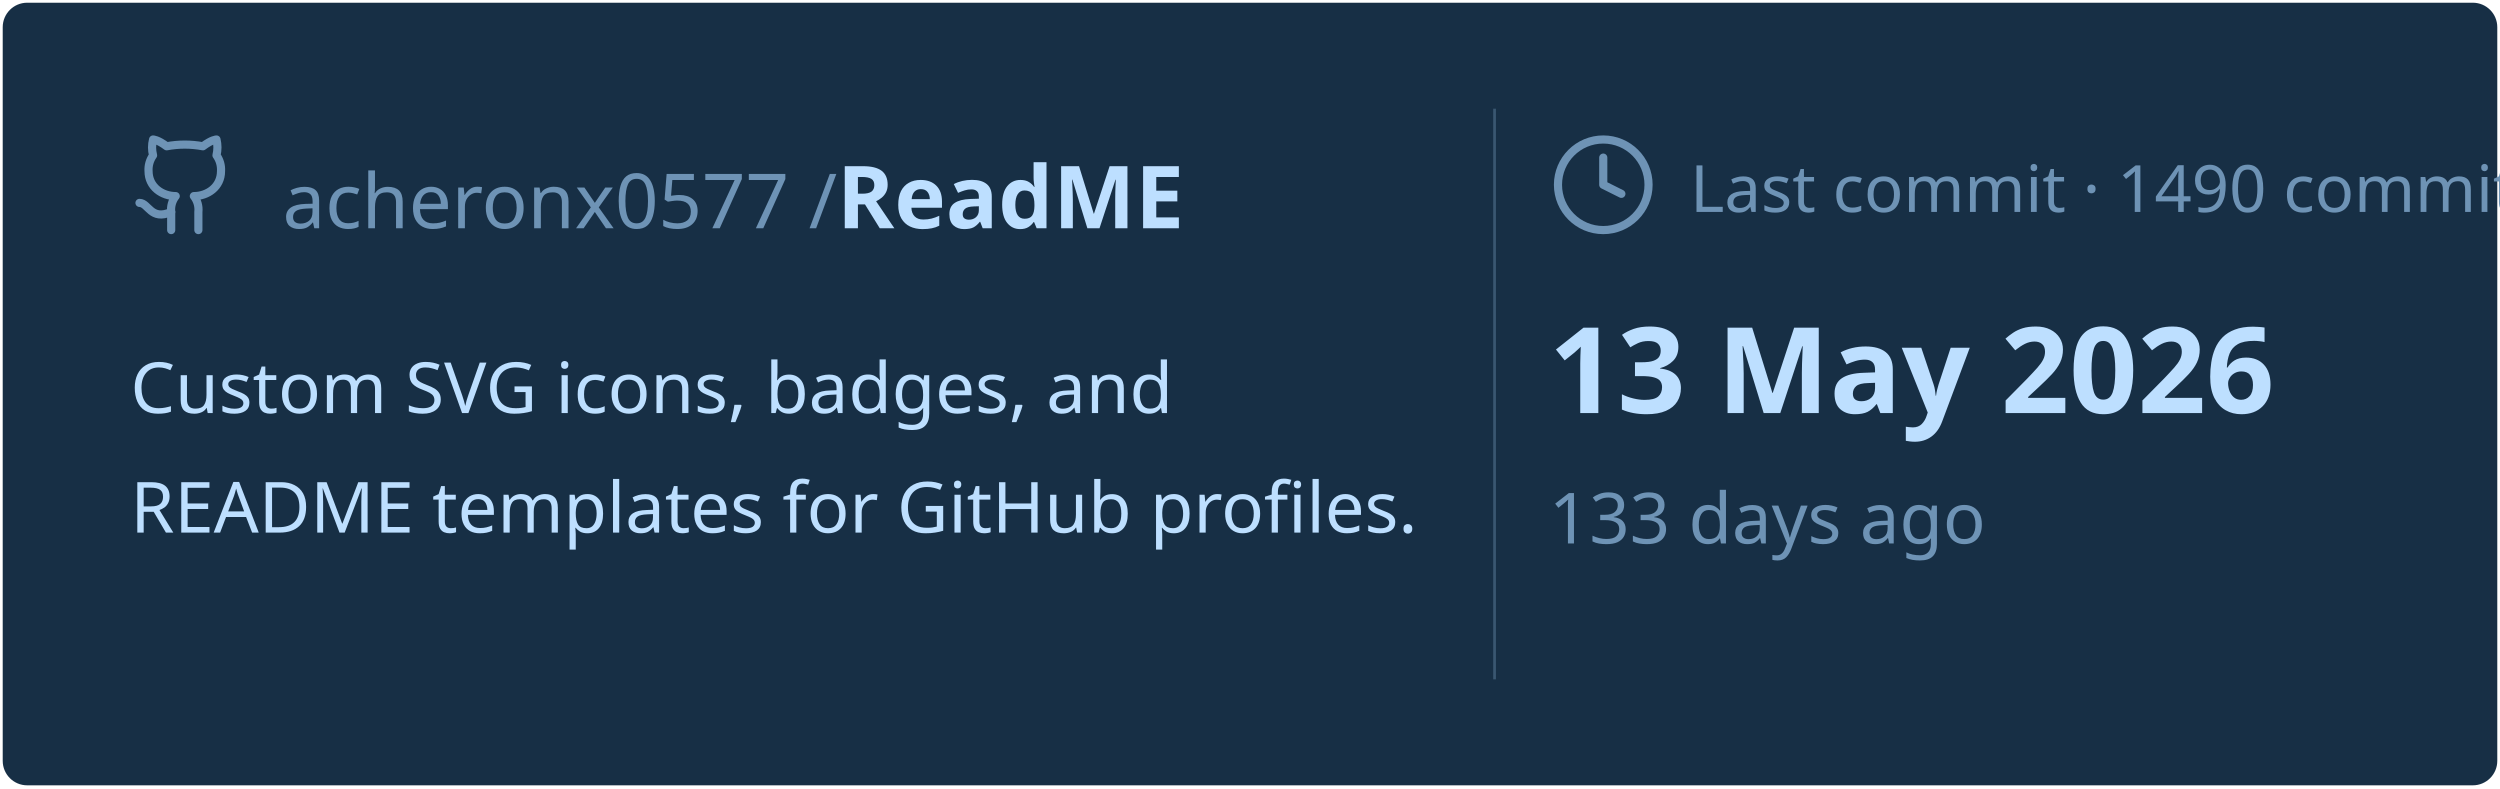
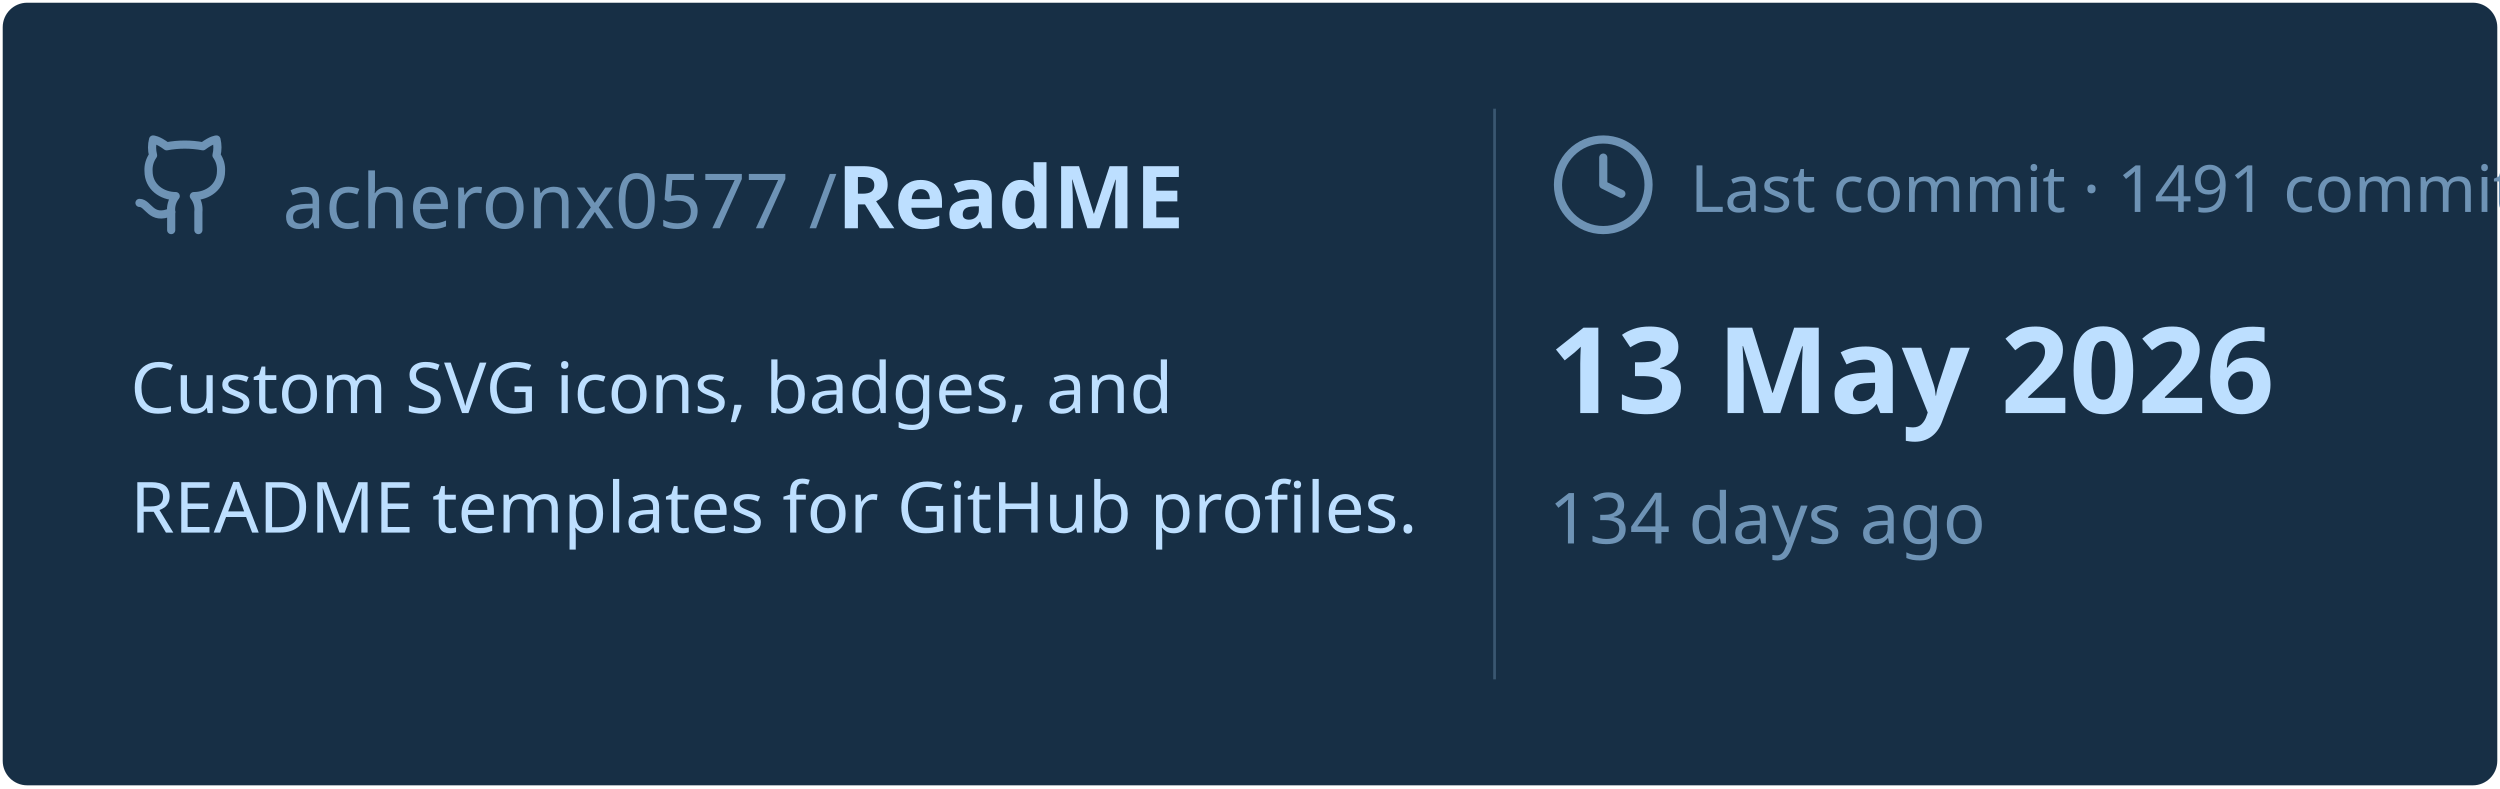
<svg xmlns="http://www.w3.org/2000/svg" viewBox="0 0 460 145" width="460px" height="145px">
  <rect stroke="#000000" stroke-opacity="0" fill="#172F45" rx="4.5" x="0.5" y="0.5" width="459" height="144" />
  <g transform="translate(24, 42)">
    <svg x="0" y="-18" width="20" height="20" viewBox="0 0 24 24" fill="none" stroke="#6E93B5" stroke-width="1.8" stroke-linecap="round" stroke-linejoin="round">
      <path d="M15 22v-4a4.8 4.8 0 0 0-1-3.5c3 0 6-2 6-5.5.08-1.25-.27-2.48-1-3.5.28-1.15.28-2.35 0-3.5 0 0-1 0-3 1.5-2.64-.5-5.36-.5-8 0C6 2 5 2 5 2c-.3 1.15-.3 2.35 0 3.5A5.403 5.403 0 0 0 4 9c0 3.5 3 5.5 6 5.5-.39.49-.68 1.05-.85 1.65-.17.6-.22 1.23-.15 1.85v4" />
      <path d="M9 18c-4.51 2-5-2-7-2" />
    </svg>
    <text x="28" y="0" font-family="&quot;Segoe UI&quot;, Ubuntu, sans-serif" font-size="14" font-weight="400" fill="#6E93B5">acheronx0577 /</text>
    <text x="130" y="0" font-family="&quot;Segoe UI&quot;, Ubuntu, sans-serif" font-size="16" font-weight="700" fill="#BDDFFF">ReadME</text>
  </g>
  <text x="24" y="76" font-family="&quot;Segoe UI&quot;, Ubuntu, sans-serif" font-size="13" font-weight="400" fill="#BDDFFF">Custom SVG icons, badges, and</text>
  <text x="24" y="98" font-family="&quot;Segoe UI&quot;, Ubuntu, sans-serif" font-size="13" font-weight="400" fill="#BDDFFF">README templates for GitHub profiles.</text>
  <line x1="275" y1="20" x2="275" y2="125" stroke="#6E93B5" stroke-width="0.5" stroke-opacity="0.4" />
  <svg x="285" y="24" width="20" height="20" viewBox="0 0 24 24" fill="none" stroke="#6E93B5" stroke-width="1.8" stroke-linecap="round" stroke-linejoin="round">
    <circle cx="12" cy="12" r="10" />
    <polyline points="12 6 12 12 16 14" />
  </svg>
-   <text x="311" y="39" font-family="&quot;Segoe UI&quot;, Ubuntu, sans-serif" font-size="12" font-weight="400" fill="#6E93B5">Last commit · 1490 commits</text>
+   <text x="311" y="39" font-family="&quot;Segoe UI&quot;, Ubuntu, sans-serif" font-size="12" font-weight="400" fill="#6E93B5">Last commit · 1491 commits</text>
  <text x="285" y="76" font-family="&quot;Segoe UI&quot;, Ubuntu, sans-serif" font-size="22" font-weight="700" fill="#BDDFFF">13 May 2026</text>
-   <text x="285" y="100" font-family="&quot;Segoe UI&quot;, Ubuntu, sans-serif" font-size="13" font-weight="400" fill="#6E93B5">133 days ago</text>
+   <text x="285" y="100" font-family="&quot;Segoe UI&quot;, Ubuntu, sans-serif" font-size="13" font-weight="400" fill="#6E93B5">134 days ago</text>
</svg>
